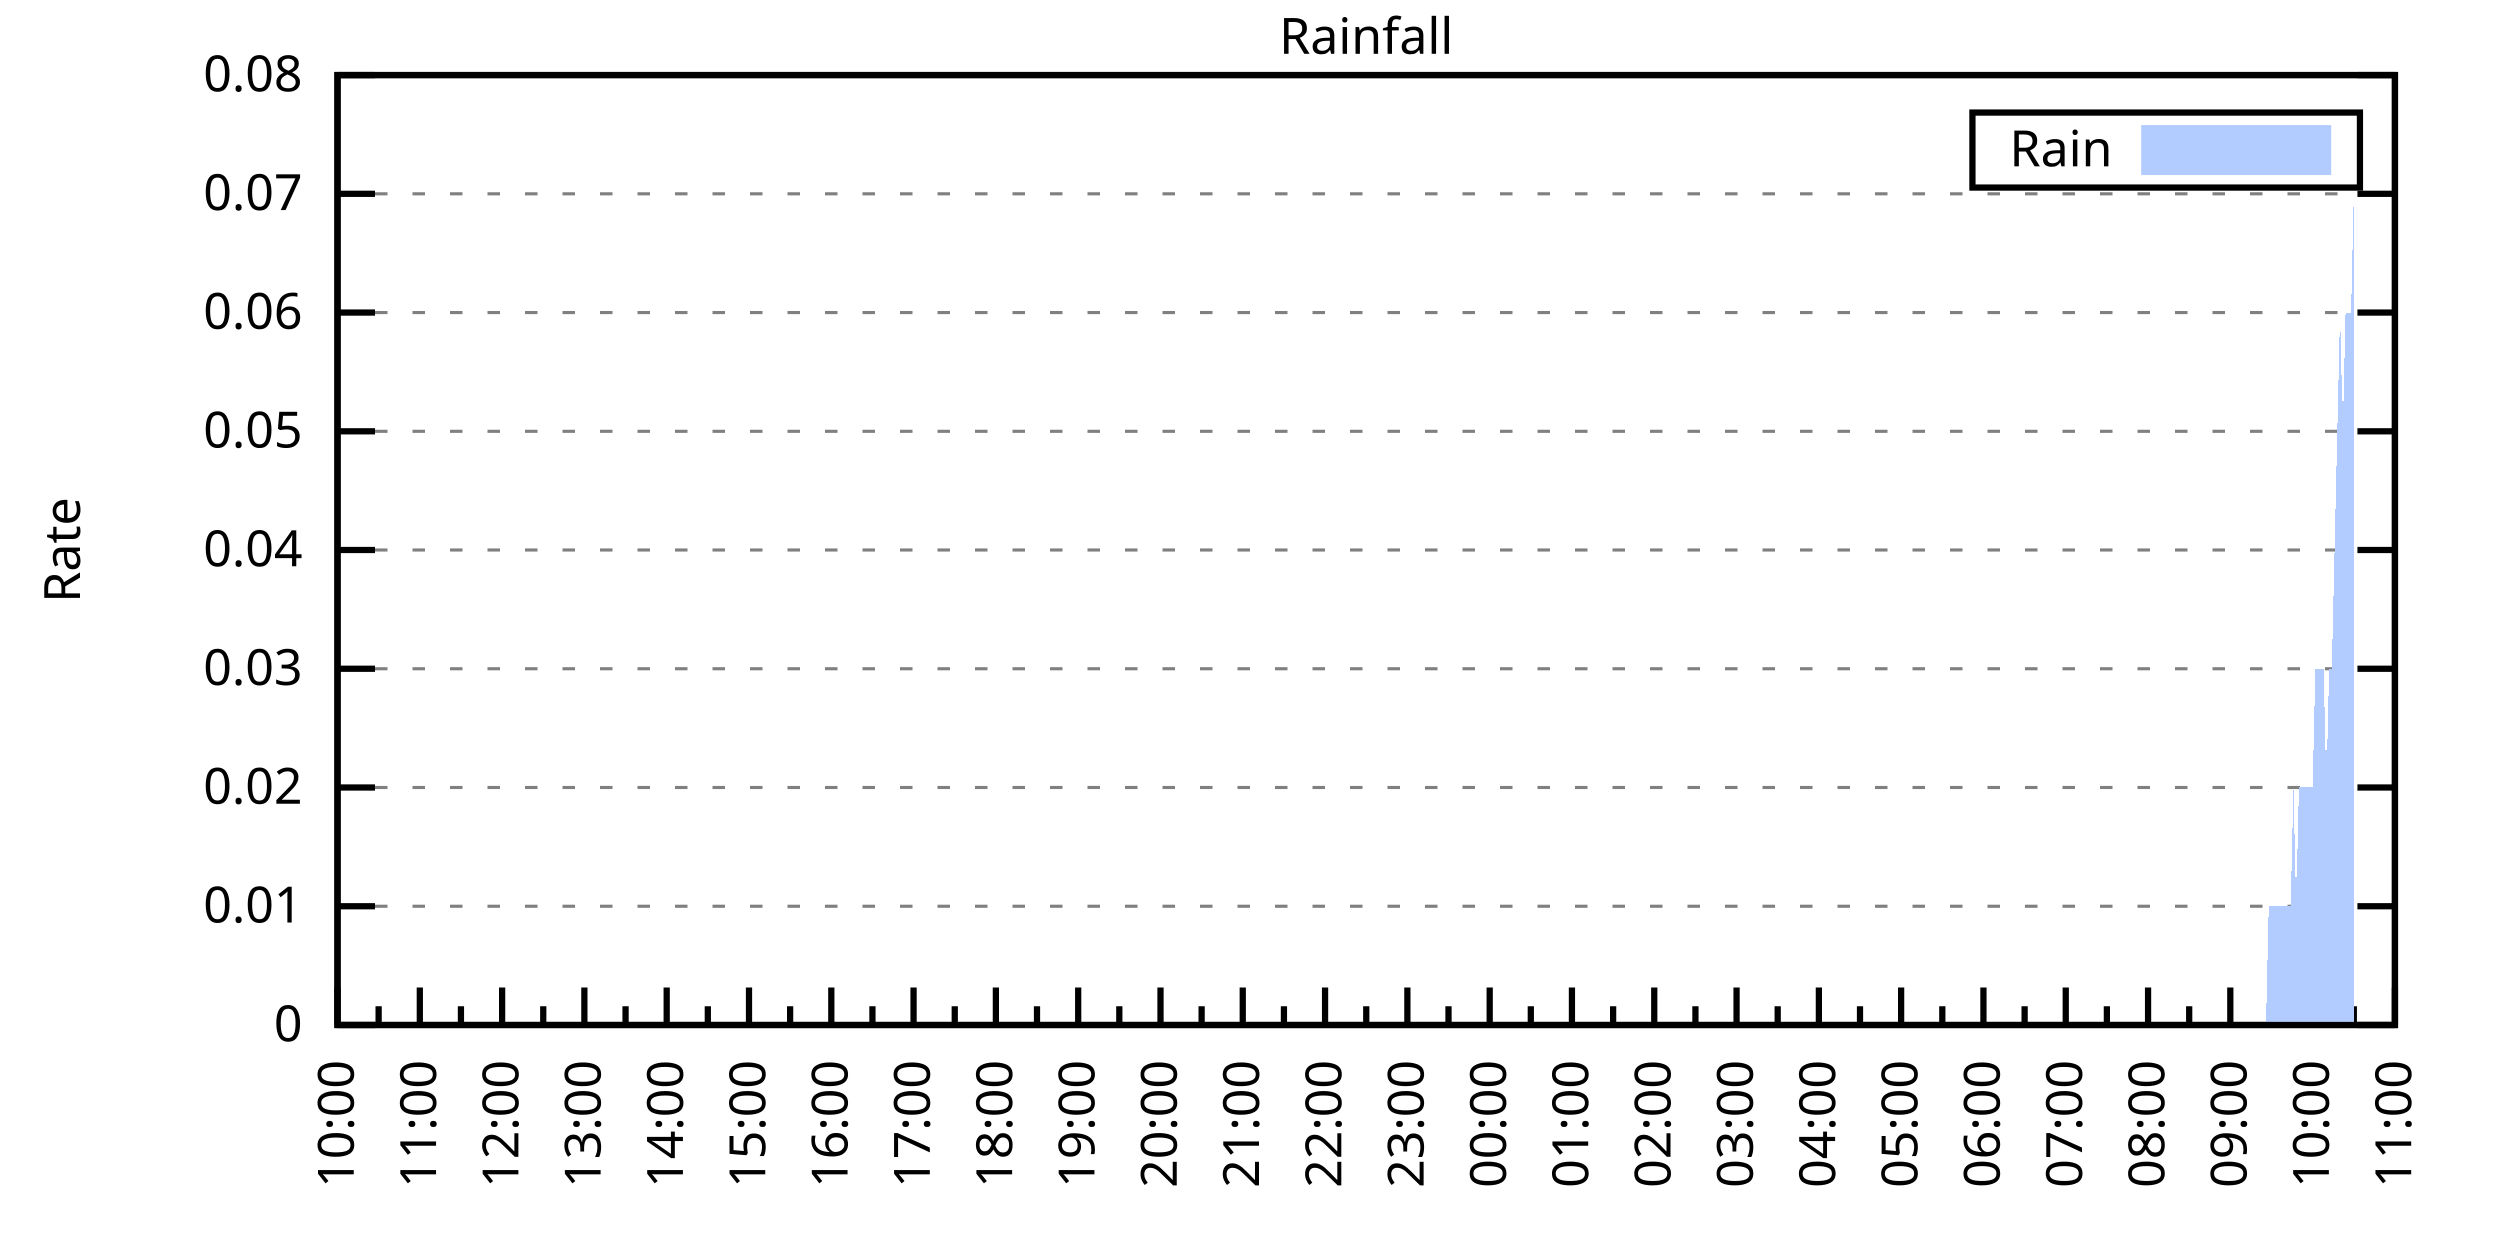
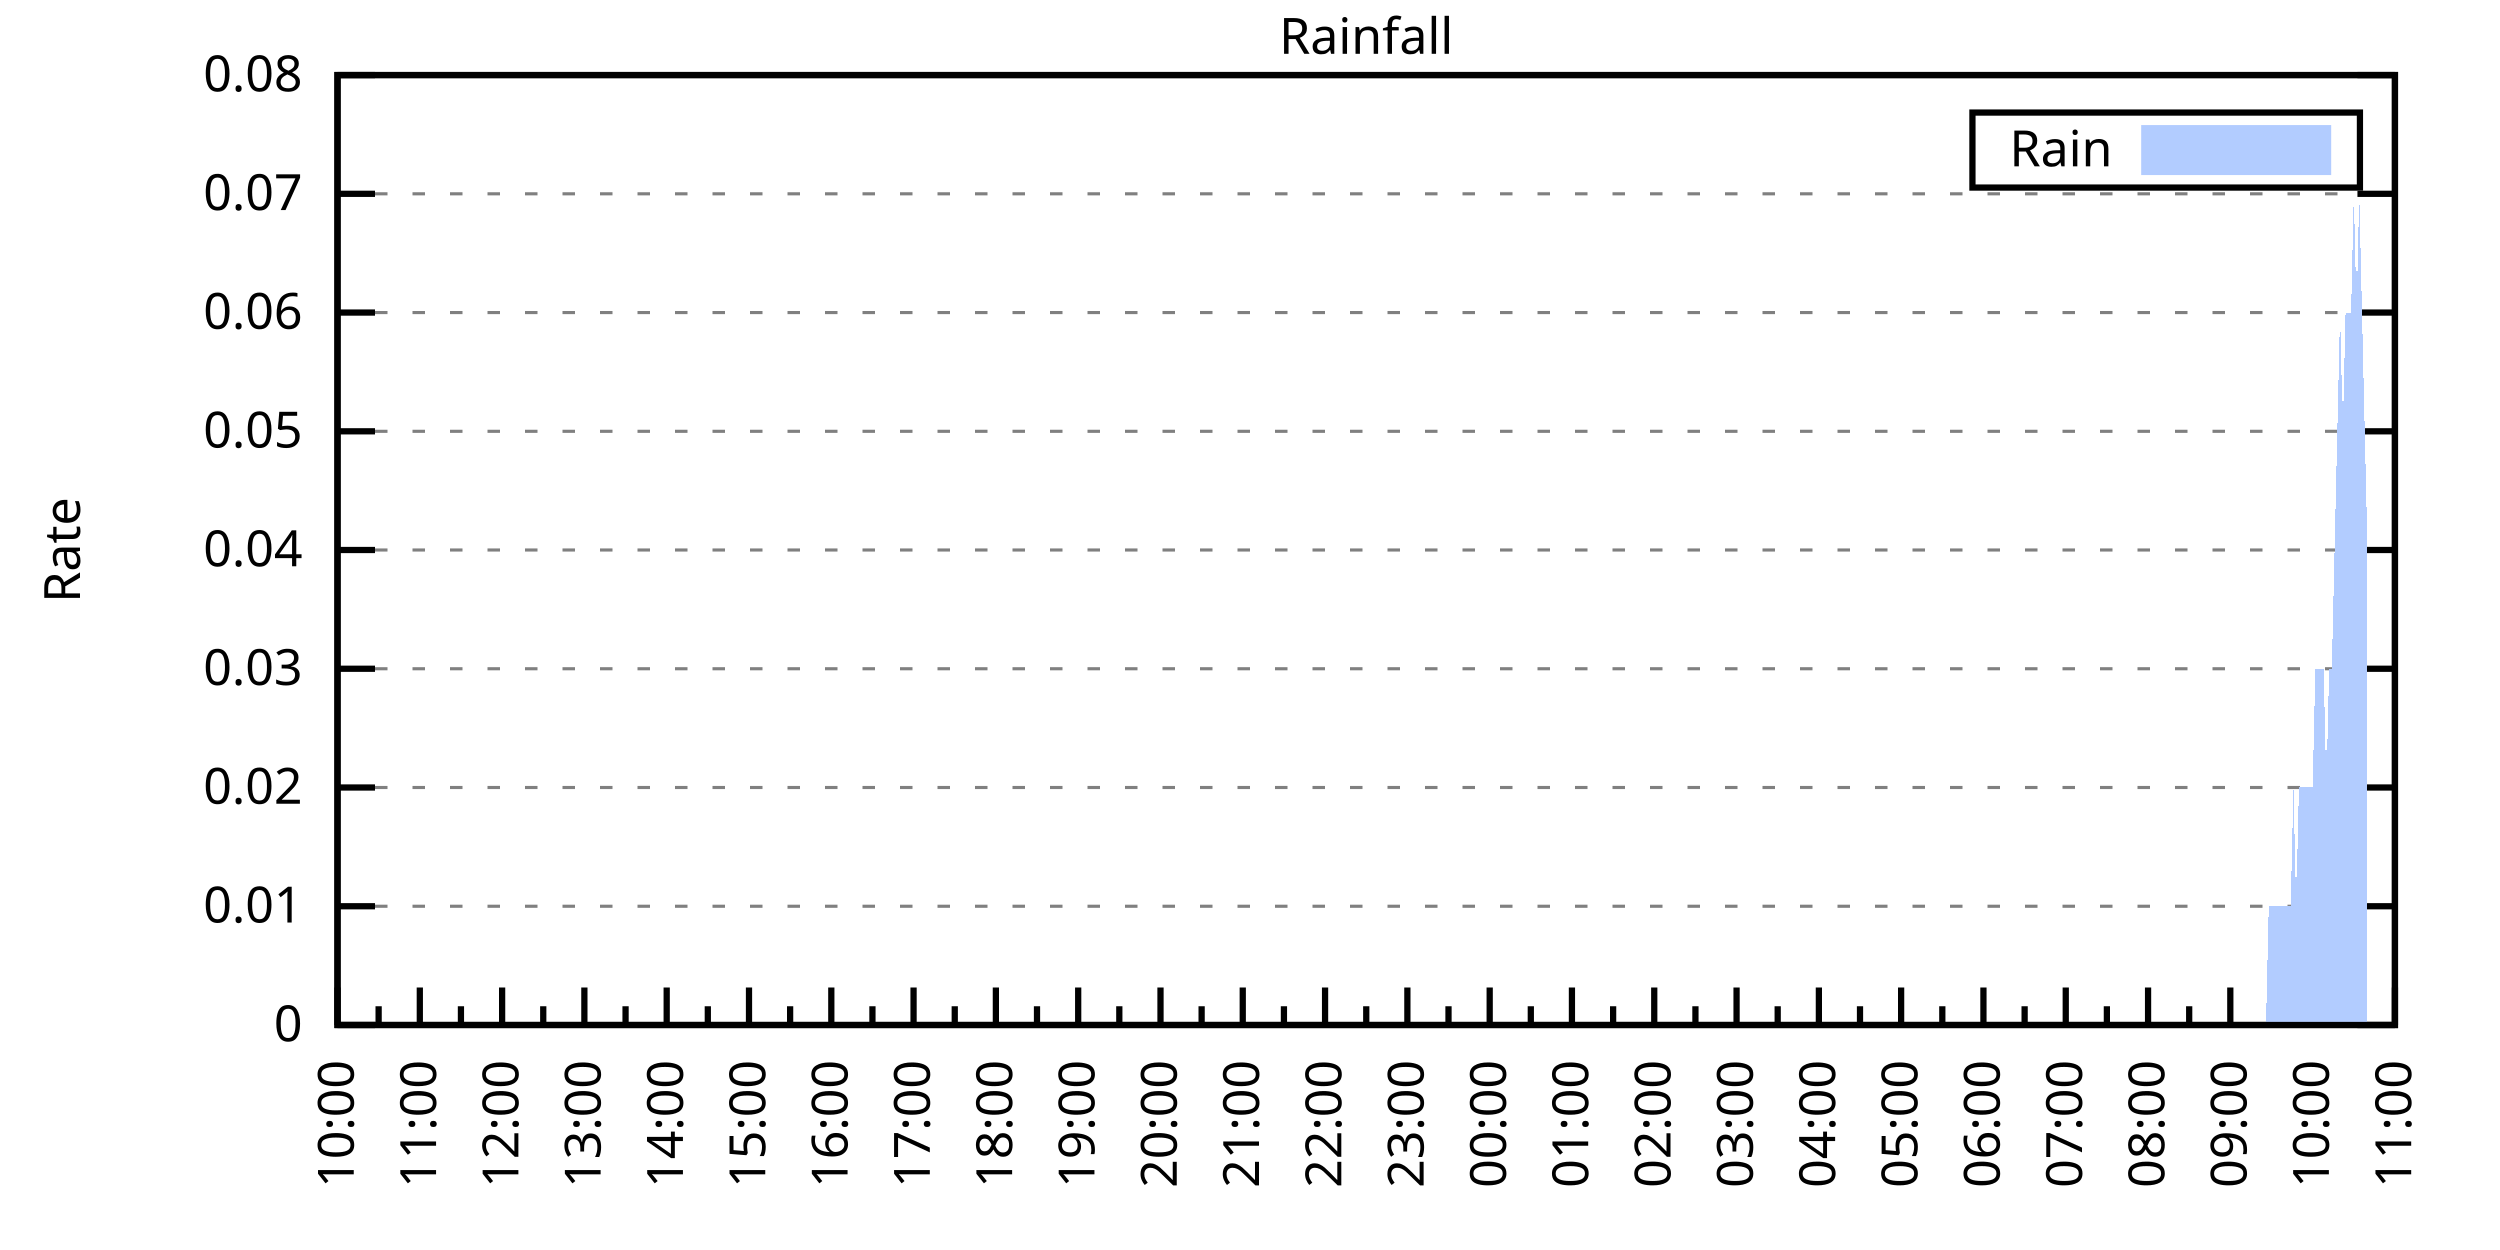
<svg xmlns="http://www.w3.org/2000/svg" xmlns:xlink="http://www.w3.org/1999/xlink" width="400" height="200" viewBox="0 0 400 200">
  <g id="gnuplot_canvas">
    <rect x="0" y="0" width="400" height="200" fill="none" />
    <defs>
      <circle id="gpDot" r="0.5" stroke-width="0.5" stroke="currentColor" />
      <path id="gpPt0" stroke-width="0.333" stroke="currentColor" d="M-1,0 h2 M0,-1 v2" />
      <path id="gpPt1" stroke-width="0.333" stroke="currentColor" d="M-1,-1 L1,1 M1,-1 L-1,1" />
      <path id="gpPt2" stroke-width="0.333" stroke="currentColor" d="M-1,0 L1,0 M0,-1 L0,1 M-1,-1 L1,1 M-1,1 L1,-1" />
      <rect id="gpPt3" stroke-width="0.333" stroke="currentColor" x="-1" y="-1" width="2" height="2" />
      <rect id="gpPt4" stroke-width="0.333" stroke="currentColor" fill="currentColor" x="-1" y="-1" width="2" height="2" />
      <circle id="gpPt5" stroke-width="0.333" stroke="currentColor" cx="0" cy="0" r="1" />
      <use xlink:href="#gpPt5" id="gpPt6" fill="currentColor" stroke="none" />
      <path id="gpPt7" stroke-width="0.333" stroke="currentColor" d="M0,-1.33 L-1.33,0.67 L1.33,0.67 z" />
      <use xlink:href="#gpPt7" id="gpPt8" fill="currentColor" stroke="none" />
      <use xlink:href="#gpPt7" id="gpPt9" stroke="currentColor" transform="rotate(180)" />
      <use xlink:href="#gpPt9" id="gpPt10" fill="currentColor" stroke="none" />
      <use xlink:href="#gpPt3" id="gpPt11" stroke="currentColor" transform="rotate(45)" />
      <use xlink:href="#gpPt11" id="gpPt12" fill="currentColor" stroke="none" />
      <path id="gpPt13" stroke-width="0.333" stroke="currentColor" d="M0,1.330 L1.265,0.411 L0.782,-1.067 L-0.782,-1.076 L-1.265,0.411 z" />
      <use xlink:href="#gpPt13" id="gpPt14" fill="currentColor" stroke="none" />
      <filter id="textbox" filterUnits="objectBoundingBox" x="0" y="0" height="1" width="1">
        <feFlood flood-color="white" flood-opacity="1" result="bgnd" />
        <feComposite in="SourceGraphic" in2="bgnd" operator="atop" />
      </filter>
      <filter id="greybox" filterUnits="objectBoundingBox" x="0" y="0" height="1" width="1">
        <feFlood flood-color="lightgrey" flood-opacity="1" result="grey" />
        <feComposite in="SourceGraphic" in2="grey" operator="atop" />
      </filter>
    </defs>
    <g fill="none" color="white" stroke="currentColor" stroke-width="1.00" stroke-linecap="butt" stroke-linejoin="miter">
</g>
    <g fill="none" color="black" stroke="currentColor" stroke-width="1.00" stroke-linecap="butt" stroke-linejoin="miter">
      <g stroke="none" shape-rendering="crispEdges">
        <polygon fill="rgb(255, 255, 255)" points="54.00,164.00 383.18,164.00 383.18,12.02 54.00,12.02 " />
      </g>
    </g>
    <g fill="none" color="black" stroke="currentColor" stroke-width="1.00" stroke-linecap="butt" stroke-linejoin="miter">
</g>
    <g fill="none" color="black" stroke="black" stroke-width="0.50" stroke-linecap="butt" stroke-linejoin="miter">
</g>
    <g fill="none" color="gray" stroke="currentColor" stroke-width="0.50" stroke-linecap="butt" stroke-linejoin="miter">
      <path stroke="gray" stroke-dasharray="2,4" class="gridline" d="M54.00,164.00 L383.19,164.00  " />
    </g>
    <g fill="none" color="gray" stroke="gray" stroke-width="1.00" stroke-linecap="butt" stroke-linejoin="miter">
</g>
    <g fill="none" color="black" stroke="currentColor" stroke-width="1.00" stroke-linecap="butt" stroke-linejoin="miter">
      <path stroke="black" d="M54.00,164.00 L60.00,164.00 M383.19,164.00 L377.19,164.00  " />
      <g transform="translate(48.40,166.60)" stroke="none" fill="black" font-family="Sans" font-size="8.00" text-anchor="end">
        <text>
          <tspan font-family="Sans"> 0</tspan>
        </text>
      </g>
    </g>
    <g fill="none" color="black" stroke="currentColor" stroke-width="1.00" stroke-linecap="butt" stroke-linejoin="miter">
</g>
    <g fill="none" color="black" stroke="black" stroke-width="0.50" stroke-linecap="butt" stroke-linejoin="miter">
</g>
    <g fill="none" color="gray" stroke="currentColor" stroke-width="0.50" stroke-linecap="butt" stroke-linejoin="miter">
      <path stroke="gray" stroke-dasharray="2,4" class="gridline" d="M54.00,145.00 L383.19,145.00  " />
    </g>
    <g fill="none" color="gray" stroke="gray" stroke-width="1.00" stroke-linecap="butt" stroke-linejoin="miter">
</g>
    <g fill="none" color="black" stroke="currentColor" stroke-width="1.00" stroke-linecap="butt" stroke-linejoin="miter">
      <path stroke="black" d="M54.00,145.00 L60.00,145.00 M383.19,145.00 L377.19,145.00  " />
      <g transform="translate(48.40,147.60)" stroke="none" fill="black" font-family="Sans" font-size="8.00" text-anchor="end">
        <text>
          <tspan font-family="Sans"> 0.01</tspan>
        </text>
      </g>
    </g>
    <g fill="none" color="black" stroke="currentColor" stroke-width="1.00" stroke-linecap="butt" stroke-linejoin="miter">
</g>
    <g fill="none" color="black" stroke="black" stroke-width="0.50" stroke-linecap="butt" stroke-linejoin="miter">
</g>
    <g fill="none" color="gray" stroke="currentColor" stroke-width="0.50" stroke-linecap="butt" stroke-linejoin="miter">
      <path stroke="gray" stroke-dasharray="2,4" class="gridline" d="M54.00,126.00 L383.19,126.00  " />
    </g>
    <g fill="none" color="gray" stroke="gray" stroke-width="1.00" stroke-linecap="butt" stroke-linejoin="miter">
</g>
    <g fill="none" color="black" stroke="currentColor" stroke-width="1.00" stroke-linecap="butt" stroke-linejoin="miter">
      <path stroke="black" d="M54.00,126.00 L60.00,126.00 M383.19,126.00 L377.19,126.00  " />
      <g transform="translate(48.40,128.60)" stroke="none" fill="black" font-family="Sans" font-size="8.00" text-anchor="end">
        <text>
          <tspan font-family="Sans"> 0.02</tspan>
        </text>
      </g>
    </g>
    <g fill="none" color="black" stroke="currentColor" stroke-width="1.00" stroke-linecap="butt" stroke-linejoin="miter">
</g>
    <g fill="none" color="black" stroke="black" stroke-width="0.50" stroke-linecap="butt" stroke-linejoin="miter">
</g>
    <g fill="none" color="gray" stroke="currentColor" stroke-width="0.50" stroke-linecap="butt" stroke-linejoin="miter">
      <path stroke="gray" stroke-dasharray="2,4" class="gridline" d="M54.00,107.00 L383.19,107.00  " />
    </g>
    <g fill="none" color="gray" stroke="gray" stroke-width="1.00" stroke-linecap="butt" stroke-linejoin="miter">
</g>
    <g fill="none" color="black" stroke="currentColor" stroke-width="1.00" stroke-linecap="butt" stroke-linejoin="miter">
      <path stroke="black" d="M54.00,107.00 L60.00,107.00 M383.19,107.00 L377.19,107.00  " />
      <g transform="translate(48.40,109.60)" stroke="none" fill="black" font-family="Sans" font-size="8.00" text-anchor="end">
        <text>
          <tspan font-family="Sans"> 0.03</tspan>
        </text>
      </g>
    </g>
    <g fill="none" color="black" stroke="currentColor" stroke-width="1.00" stroke-linecap="butt" stroke-linejoin="miter">
</g>
    <g fill="none" color="black" stroke="black" stroke-width="0.50" stroke-linecap="butt" stroke-linejoin="miter">
</g>
    <g fill="none" color="gray" stroke="currentColor" stroke-width="0.50" stroke-linecap="butt" stroke-linejoin="miter">
      <path stroke="gray" stroke-dasharray="2,4" class="gridline" d="M54.00,88.00 L383.19,88.00  " />
    </g>
    <g fill="none" color="gray" stroke="gray" stroke-width="1.00" stroke-linecap="butt" stroke-linejoin="miter">
</g>
    <g fill="none" color="black" stroke="currentColor" stroke-width="1.00" stroke-linecap="butt" stroke-linejoin="miter">
      <path stroke="black" d="M54.00,88.00 L60.00,88.00 M383.19,88.00 L377.19,88.00  " />
      <g transform="translate(48.40,90.60)" stroke="none" fill="black" font-family="Sans" font-size="8.00" text-anchor="end">
        <text>
          <tspan font-family="Sans"> 0.04</tspan>
        </text>
      </g>
    </g>
    <g fill="none" color="black" stroke="currentColor" stroke-width="1.00" stroke-linecap="butt" stroke-linejoin="miter">
</g>
    <g fill="none" color="black" stroke="black" stroke-width="0.50" stroke-linecap="butt" stroke-linejoin="miter">
</g>
    <g fill="none" color="gray" stroke="currentColor" stroke-width="0.50" stroke-linecap="butt" stroke-linejoin="miter">
      <path stroke="gray" stroke-dasharray="2,4" class="gridline" d="M54.00,69.01 L383.19,69.01  " />
    </g>
    <g fill="none" color="gray" stroke="gray" stroke-width="1.00" stroke-linecap="butt" stroke-linejoin="miter">
</g>
    <g fill="none" color="black" stroke="currentColor" stroke-width="1.00" stroke-linecap="butt" stroke-linejoin="miter">
      <path stroke="black" d="M54.00,69.01 L60.00,69.01 M383.19,69.01 L377.19,69.01  " />
      <g transform="translate(48.40,71.61)" stroke="none" fill="black" font-family="Sans" font-size="8.00" text-anchor="end">
        <text>
          <tspan font-family="Sans"> 0.05</tspan>
        </text>
      </g>
    </g>
    <g fill="none" color="black" stroke="currentColor" stroke-width="1.00" stroke-linecap="butt" stroke-linejoin="miter">
</g>
    <g fill="none" color="black" stroke="black" stroke-width="0.50" stroke-linecap="butt" stroke-linejoin="miter">
</g>
    <g fill="none" color="gray" stroke="currentColor" stroke-width="0.50" stroke-linecap="butt" stroke-linejoin="miter">
      <path stroke="gray" stroke-dasharray="2,4" class="gridline" d="M54.00,50.01 L383.19,50.01  " />
    </g>
    <g fill="none" color="gray" stroke="gray" stroke-width="1.00" stroke-linecap="butt" stroke-linejoin="miter">
</g>
    <g fill="none" color="black" stroke="currentColor" stroke-width="1.00" stroke-linecap="butt" stroke-linejoin="miter">
      <path stroke="black" d="M54.00,50.01 L60.00,50.01 M383.19,50.01 L377.19,50.01  " />
      <g transform="translate(48.40,52.61)" stroke="none" fill="black" font-family="Sans" font-size="8.00" text-anchor="end">
        <text>
          <tspan font-family="Sans"> 0.06</tspan>
        </text>
      </g>
    </g>
    <g fill="none" color="black" stroke="currentColor" stroke-width="1.00" stroke-linecap="butt" stroke-linejoin="miter">
</g>
    <g fill="none" color="black" stroke="black" stroke-width="0.50" stroke-linecap="butt" stroke-linejoin="miter">
</g>
    <g fill="none" color="gray" stroke="currentColor" stroke-width="0.50" stroke-linecap="butt" stroke-linejoin="miter">
      <path stroke="gray" stroke-dasharray="2,4" class="gridline" d="M54.00,31.01 L383.19,31.01  " />
    </g>
    <g fill="none" color="gray" stroke="gray" stroke-width="1.00" stroke-linecap="butt" stroke-linejoin="miter">
</g>
    <g fill="none" color="black" stroke="currentColor" stroke-width="1.00" stroke-linecap="butt" stroke-linejoin="miter">
      <path stroke="black" d="M54.00,31.01 L60.00,31.01 M383.19,31.01 L377.19,31.01  " />
      <g transform="translate(48.40,33.61)" stroke="none" fill="black" font-family="Sans" font-size="8.00" text-anchor="end">
        <text>
          <tspan font-family="Sans"> 0.07</tspan>
        </text>
      </g>
    </g>
    <g fill="none" color="black" stroke="currentColor" stroke-width="1.00" stroke-linecap="butt" stroke-linejoin="miter">
</g>
    <g fill="none" color="black" stroke="black" stroke-width="0.50" stroke-linecap="butt" stroke-linejoin="miter">
</g>
    <g fill="none" color="gray" stroke="currentColor" stroke-width="0.50" stroke-linecap="butt" stroke-linejoin="miter">
      <path stroke="gray" stroke-dasharray="2,4" class="gridline" d="M54.00,12.01 L383.19,12.01  " />
    </g>
    <g fill="none" color="gray" stroke="gray" stroke-width="1.00" stroke-linecap="butt" stroke-linejoin="miter">
</g>
    <g fill="none" color="black" stroke="currentColor" stroke-width="1.00" stroke-linecap="butt" stroke-linejoin="miter">
      <path stroke="black" d="M54.00,12.01 L60.00,12.01 M383.19,12.01 L377.19,12.01  " />
      <g transform="translate(48.40,14.61)" stroke="none" fill="black" font-family="Sans" font-size="8.00" text-anchor="end">
        <text>
          <tspan font-family="Sans"> 0.08</tspan>
        </text>
      </g>
    </g>
    <g fill="none" color="black" stroke="currentColor" stroke-width="1.00" stroke-linecap="butt" stroke-linejoin="miter">
      <path stroke="black" d="M54.00,164.00 L54.00,158.00  " />
      <g transform="translate(56.60,169.60) rotate(270)" stroke="none" fill="black" font-family="Sans" font-size="8.00" text-anchor="end">
        <text>
          <tspan font-family="Sans">10:00</tspan>
        </text>
      </g>
    </g>
    <g fill="none" color="black" stroke="currentColor" stroke-width="1.00" stroke-linecap="butt" stroke-linejoin="miter">
      <path stroke="black" d="M60.58,164.00 L60.58,161.00 M67.17,164.00 L67.17,158.00  " />
      <g transform="translate(69.77,169.60) rotate(270)" stroke="none" fill="black" font-family="Sans" font-size="8.00" text-anchor="end">
        <text>
          <tspan font-family="Sans">11:00</tspan>
        </text>
      </g>
    </g>
    <g fill="none" color="black" stroke="currentColor" stroke-width="1.00" stroke-linecap="butt" stroke-linejoin="miter">
      <path stroke="black" d="M73.75,164.00 L73.75,161.00 M80.34,164.00 L80.34,158.00  " />
      <g transform="translate(82.94,169.60) rotate(270)" stroke="none" fill="black" font-family="Sans" font-size="8.00" text-anchor="end">
        <text>
          <tspan font-family="Sans">12:00</tspan>
        </text>
      </g>
    </g>
    <g fill="none" color="black" stroke="currentColor" stroke-width="1.00" stroke-linecap="butt" stroke-linejoin="miter">
      <path stroke="black" d="M86.92,164.00 L86.92,161.00 M93.50,164.00 L93.50,158.00  " />
      <g transform="translate(96.10,169.60) rotate(270)" stroke="none" fill="black" font-family="Sans" font-size="8.00" text-anchor="end">
        <text>
          <tspan font-family="Sans">13:00</tspan>
        </text>
      </g>
    </g>
    <g fill="none" color="black" stroke="currentColor" stroke-width="1.00" stroke-linecap="butt" stroke-linejoin="miter">
      <path stroke="black" d="M100.09,164.00 L100.09,161.00 M106.67,164.00 L106.67,158.00  " />
      <g transform="translate(109.27,169.60) rotate(270)" stroke="none" fill="black" font-family="Sans" font-size="8.00" text-anchor="end">
        <text>
          <tspan font-family="Sans">14:00</tspan>
        </text>
      </g>
    </g>
    <g fill="none" color="black" stroke="currentColor" stroke-width="1.00" stroke-linecap="butt" stroke-linejoin="miter">
      <path stroke="black" d="M113.25,164.00 L113.25,161.00 M119.84,164.00 L119.84,158.00  " />
      <g transform="translate(122.44,169.60) rotate(270)" stroke="none" fill="black" font-family="Sans" font-size="8.00" text-anchor="end">
        <text>
          <tspan font-family="Sans">15:00</tspan>
        </text>
      </g>
    </g>
    <g fill="none" color="black" stroke="currentColor" stroke-width="1.00" stroke-linecap="butt" stroke-linejoin="miter">
      <path stroke="black" d="M126.42,164.00 L126.42,161.00 M133.01,164.00 L133.01,158.00  " />
      <g transform="translate(135.61,169.60) rotate(270)" stroke="none" fill="black" font-family="Sans" font-size="8.00" text-anchor="end">
        <text>
          <tspan font-family="Sans">16:00</tspan>
        </text>
      </g>
    </g>
    <g fill="none" color="black" stroke="currentColor" stroke-width="1.00" stroke-linecap="butt" stroke-linejoin="miter">
      <path stroke="black" d="M139.59,164.00 L139.59,161.00 M146.17,164.00 L146.17,158.00  " />
      <g transform="translate(148.77,169.60) rotate(270)" stroke="none" fill="black" font-family="Sans" font-size="8.00" text-anchor="end">
        <text>
          <tspan font-family="Sans">17:00</tspan>
        </text>
      </g>
    </g>
    <g fill="none" color="black" stroke="currentColor" stroke-width="1.00" stroke-linecap="butt" stroke-linejoin="miter">
      <path stroke="black" d="M152.76,164.00 L152.76,161.00 M159.34,164.00 L159.34,158.00  " />
      <g transform="translate(161.94,169.60) rotate(270)" stroke="none" fill="black" font-family="Sans" font-size="8.00" text-anchor="end">
        <text>
          <tspan font-family="Sans">18:00</tspan>
        </text>
      </g>
    </g>
    <g fill="none" color="black" stroke="currentColor" stroke-width="1.00" stroke-linecap="butt" stroke-linejoin="miter">
      <path stroke="black" d="M165.92,164.00 L165.92,161.00 M172.51,164.00 L172.51,158.00  " />
      <g transform="translate(175.11,169.60) rotate(270)" stroke="none" fill="black" font-family="Sans" font-size="8.00" text-anchor="end">
        <text>
          <tspan font-family="Sans">19:00</tspan>
        </text>
      </g>
    </g>
    <g fill="none" color="black" stroke="currentColor" stroke-width="1.00" stroke-linecap="butt" stroke-linejoin="miter">
      <path stroke="black" d="M179.09,164.00 L179.09,161.00 M185.68,164.00 L185.68,158.00  " />
      <g transform="translate(188.28,169.60) rotate(270)" stroke="none" fill="black" font-family="Sans" font-size="8.00" text-anchor="end">
        <text>
          <tspan font-family="Sans">20:00</tspan>
        </text>
      </g>
    </g>
    <g fill="none" color="black" stroke="currentColor" stroke-width="1.00" stroke-linecap="butt" stroke-linejoin="miter">
      <path stroke="black" d="M192.26,164.00 L192.26,161.00 M198.84,164.00 L198.84,158.00  " />
      <g transform="translate(201.44,169.60) rotate(270)" stroke="none" fill="black" font-family="Sans" font-size="8.00" text-anchor="end">
        <text>
          <tspan font-family="Sans">21:00</tspan>
        </text>
      </g>
    </g>
    <g fill="none" color="black" stroke="currentColor" stroke-width="1.00" stroke-linecap="butt" stroke-linejoin="miter">
      <path stroke="black" d="M205.43,164.00 L205.43,161.00 M212.01,164.00 L212.01,158.00  " />
      <g transform="translate(214.61,169.60) rotate(270)" stroke="none" fill="black" font-family="Sans" font-size="8.00" text-anchor="end">
        <text>
          <tspan font-family="Sans">22:00</tspan>
        </text>
      </g>
    </g>
    <g fill="none" color="black" stroke="currentColor" stroke-width="1.00" stroke-linecap="butt" stroke-linejoin="miter">
      <path stroke="black" d="M218.60,164.00 L218.60,161.00 M225.18,164.00 L225.18,158.00  " />
      <g transform="translate(227.78,169.60) rotate(270)" stroke="none" fill="black" font-family="Sans" font-size="8.00" text-anchor="end">
        <text>
          <tspan font-family="Sans">23:00</tspan>
        </text>
      </g>
    </g>
    <g fill="none" color="black" stroke="currentColor" stroke-width="1.00" stroke-linecap="butt" stroke-linejoin="miter">
      <path stroke="black" d="M231.76,164.00 L231.76,161.00 M238.35,164.00 L238.35,158.00  " />
      <g transform="translate(240.95,169.60) rotate(270)" stroke="none" fill="black" font-family="Sans" font-size="8.00" text-anchor="end">
        <text>
          <tspan font-family="Sans">00:00</tspan>
        </text>
      </g>
    </g>
    <g fill="none" color="black" stroke="currentColor" stroke-width="1.00" stroke-linecap="butt" stroke-linejoin="miter">
      <path stroke="black" d="M244.93,164.00 L244.93,161.00 M251.51,164.00 L251.51,158.00  " />
      <g transform="translate(254.11,169.60) rotate(270)" stroke="none" fill="black" font-family="Sans" font-size="8.00" text-anchor="end">
        <text>
          <tspan font-family="Sans">01:00</tspan>
        </text>
      </g>
    </g>
    <g fill="none" color="black" stroke="currentColor" stroke-width="1.00" stroke-linecap="butt" stroke-linejoin="miter">
      <path stroke="black" d="M258.10,164.00 L258.10,161.00 M264.68,164.00 L264.68,158.00  " />
      <g transform="translate(267.28,169.60) rotate(270)" stroke="none" fill="black" font-family="Sans" font-size="8.00" text-anchor="end">
        <text>
          <tspan font-family="Sans">02:00</tspan>
        </text>
      </g>
    </g>
    <g fill="none" color="black" stroke="currentColor" stroke-width="1.00" stroke-linecap="butt" stroke-linejoin="miter">
      <path stroke="black" d="M271.27,164.00 L271.27,161.00 M277.85,164.00 L277.85,158.00  " />
      <g transform="translate(280.45,169.60) rotate(270)" stroke="none" fill="black" font-family="Sans" font-size="8.00" text-anchor="end">
        <text>
          <tspan font-family="Sans">03:00</tspan>
        </text>
      </g>
    </g>
    <g fill="none" color="black" stroke="currentColor" stroke-width="1.00" stroke-linecap="butt" stroke-linejoin="miter">
      <path stroke="black" d="M284.43,164.00 L284.43,161.00 M291.02,164.00 L291.02,158.00  " />
      <g transform="translate(293.62,169.60) rotate(270)" stroke="none" fill="black" font-family="Sans" font-size="8.00" text-anchor="end">
        <text>
          <tspan font-family="Sans">04:00</tspan>
        </text>
      </g>
    </g>
    <g fill="none" color="black" stroke="currentColor" stroke-width="1.00" stroke-linecap="butt" stroke-linejoin="miter">
      <path stroke="black" d="M297.60,164.00 L297.60,161.00 M304.18,164.00 L304.18,158.00  " />
      <g transform="translate(306.78,169.60) rotate(270)" stroke="none" fill="black" font-family="Sans" font-size="8.00" text-anchor="end">
        <text>
          <tspan font-family="Sans">05:00</tspan>
        </text>
      </g>
    </g>
    <g fill="none" color="black" stroke="currentColor" stroke-width="1.00" stroke-linecap="butt" stroke-linejoin="miter">
      <path stroke="black" d="M310.77,164.00 L310.77,161.00 M317.35,164.00 L317.35,158.00  " />
      <g transform="translate(319.95,169.60) rotate(270)" stroke="none" fill="black" font-family="Sans" font-size="8.00" text-anchor="end">
        <text>
          <tspan font-family="Sans">06:00</tspan>
        </text>
      </g>
    </g>
    <g fill="none" color="black" stroke="currentColor" stroke-width="1.00" stroke-linecap="butt" stroke-linejoin="miter">
      <path stroke="black" d="M323.94,164.00 L323.94,161.00 M330.52,164.00 L330.52,158.00  " />
      <g transform="translate(333.12,169.60) rotate(270)" stroke="none" fill="black" font-family="Sans" font-size="8.00" text-anchor="end">
        <text>
          <tspan font-family="Sans">07:00</tspan>
        </text>
      </g>
    </g>
    <g fill="none" color="black" stroke="currentColor" stroke-width="1.00" stroke-linecap="butt" stroke-linejoin="miter">
      <path stroke="black" d="M337.10,164.00 L337.10,161.00 M343.69,164.00 L343.69,158.00  " />
      <g transform="translate(346.29,169.60) rotate(270)" stroke="none" fill="black" font-family="Sans" font-size="8.00" text-anchor="end">
        <text>
          <tspan font-family="Sans">08:00</tspan>
        </text>
      </g>
    </g>
    <g fill="none" color="black" stroke="currentColor" stroke-width="1.00" stroke-linecap="butt" stroke-linejoin="miter">
      <path stroke="black" d="M350.27,164.00 L350.27,161.00 M356.85,164.00 L356.85,158.00  " />
      <g transform="translate(359.45,169.60) rotate(270)" stroke="none" fill="black" font-family="Sans" font-size="8.00" text-anchor="end">
        <text>
          <tspan font-family="Sans">09:00</tspan>
        </text>
      </g>
    </g>
    <g fill="none" color="black" stroke="currentColor" stroke-width="1.00" stroke-linecap="butt" stroke-linejoin="miter">
      <path stroke="black" d="M363.44,164.00 L363.44,161.00 M370.02,164.00 L370.02,158.00  " />
      <g transform="translate(372.62,169.60) rotate(270)" stroke="none" fill="black" font-family="Sans" font-size="8.00" text-anchor="end">
        <text>
          <tspan font-family="Sans">10:00</tspan>
        </text>
      </g>
    </g>
    <g fill="none" color="black" stroke="currentColor" stroke-width="1.00" stroke-linecap="butt" stroke-linejoin="miter">
      <path stroke="black" d="M376.61,164.00 L376.61,161.00 M383.19,164.00 L383.19,158.00  " />
      <g transform="translate(385.79,169.60) rotate(270)" stroke="none" fill="black" font-family="Sans" font-size="8.00" text-anchor="end">
        <text>
          <tspan font-family="Sans">11:00</tspan>
        </text>
      </g>
    </g>
    <g fill="none" color="black" stroke="currentColor" stroke-width="1.00" stroke-linecap="butt" stroke-linejoin="miter">
</g>
    <g fill="none" color="black" stroke="currentColor" stroke-width="1.00" stroke-linecap="butt" stroke-linejoin="miter">
      <path stroke="black" d="M54.00,12.01 L54.00,164.00 L383.19,164.00 L383.19,12.01 L54.00,12.01 Z  " />
    </g>
    <g fill="none" color="black" stroke="currentColor" stroke-width="1.00" stroke-linecap="butt" stroke-linejoin="miter">
      <g transform="translate(12.80,88.01) rotate(270)" stroke="none" fill="black" font-family="Sans" font-size="8.00" text-anchor="middle">
        <text>
          <tspan font-family="Sans">Rate</tspan>
        </text>
      </g>
    </g>
    <g fill="none" color="black" stroke="currentColor" stroke-width="1.00" stroke-linecap="butt" stroke-linejoin="miter">
</g>
    <g fill="none" color="black" stroke="currentColor" stroke-width="1.00" stroke-linecap="butt" stroke-linejoin="miter">
      <path stroke="black" d="M315.59,30.01 L315.59,18.01 L377.59,18.01 L377.59,30.01 L315.59,30.01 Z  " />
    </g>
    <g id="Rainfall_plot_1">
      <g fill="none" color="white" stroke="black" stroke-width="2.00" stroke-linecap="butt" stroke-linejoin="miter">
</g>
      <g fill="none" color="black" stroke="currentColor" stroke-width="2.00" stroke-linecap="butt" stroke-linejoin="miter">
        <g transform="translate(337.99,26.61)" stroke="none" fill="black" font-family="Sans" font-size="8.00" text-anchor="end">
          <text>
            <tspan font-family="Sans">Rain</tspan>
          </text>
        </g>
      </g>
      <g fill="none" color="black" stroke="currentColor" stroke-width="2.00" stroke-linecap="butt" stroke-linejoin="miter">
        <g stroke="none" shape-rendering="crispEdges">
          <polygon fill="rgb(178, 204, 255)" points="343.59,27.01 371.99,27.01 371.99,21.01 343.59,21.01 " />
        </g>
        <path stroke="rgb(178, 204, 255)" d="M343.59,27.01 L371.99,27.01 L371.99,21.01 L343.59,21.01 L343.59,27.01 Z  " />
      </g>
      <g fill="none" color="black" stroke="currentColor" stroke-width="2.00" stroke-linecap="butt" stroke-linejoin="miter">
        <g stroke="none" shape-rendering="crispEdges">
-           <polygon fill="rgb(178, 204, 255)" points="61.02,164.00 61.46,164.00 61.90,164.00 62.34,164.00 62.78,164.00 63.22,164.00 63.66,164.00 64.10,164.00 64.53,164.00 64.97,164.00 65.41,164.00 65.85,164.00 66.29,164.00 66.73,164.00 67.17,164.00 67.61,164.00 68.05,164.00 68.48,164.00 68.92,164.00 69.36,164.00 69.80,164.00 70.24,164.00 70.68,164.00 71.12,164.00 71.56,164.00 72.00,164.00 72.43,164.00 72.87,164.00 73.31,164.00 73.75,164.00 74.19,164.00 74.63,164.00 75.07,164.00 75.51,164.00 75.95,164.00 76.38,164.00 76.82,164.00 77.26,164.00 77.70,164.00 78.14,164.00 78.58,164.00 79.02,164.00 79.46,164.00 79.90,164.00 80.34,164.00 80.77,164.00 81.21,164.00 81.65,164.00 82.09,164.00 82.53,164.00 82.97,164.00 83.41,164.00 83.85,164.00 84.29,164.00 84.72,164.00 85.16,164.00 85.60,164.00 86.04,164.00 86.48,164.00 86.92,164.00 87.36,164.00 87.80,164.00 88.24,164.00 88.67,164.00 89.11,164.00 89.55,164.00 89.99,164.00 90.43,164.00 90.87,164.00 91.31,164.00 91.75,164.00 92.19,164.00 92.62,164.00 93.06,164.00 93.50,164.00 93.94,164.00 94.38,164.00 94.82,164.00 95.26,164.00 95.70,164.00 96.14,164.00 96.58,164.00 97.01,164.00 97.45,164.00 97.89,164.00 98.33,164.00 98.77,164.00 99.21,164.00 99.65,164.00 100.09,164.00 100.53,164.00 100.96,164.00 101.40,164.00 101.84,164.00 102.28,164.00 102.72,164.00 103.16,164.00 103.60,164.00 104.04,164.00 104.48,164.00 104.91,164.00 105.35,164.00 105.79,164.00 106.23,164.00 106.67,164.00 107.11,164.00 107.55,164.00 107.99,164.00 108.43,164.00 108.87,164.00 109.30,164.00 109.74,164.00 110.18,164.00 110.62,164.00 111.06,164.00 111.50,164.00 111.94,164.00 112.38,164.00 112.82,164.00 113.25,164.00 113.69,164.00 114.13,164.00 114.57,164.00 115.01,164.00 115.45,164.00 115.89,164.00 116.33,164.00 116.77,164.00 117.20,164.00 117.64,164.00 118.08,164.00 118.52,164.00 118.96,164.00 119.40,164.00 119.84,164.00 120.28,164.00 120.72,164.00 121.15,164.00 121.59,164.00 122.03,164.00 122.47,164.00 122.91,164.00 123.35,164.00 123.79,164.00 124.23,164.00 124.67,164.00 125.11,164.00 125.54,164.00 125.98,164.00 126.42,164.00 126.86,164.00 127.30,164.00 127.74,164.00 128.18,164.00 128.62,164.00 129.06,164.00 129.49,164.00 129.93,164.00 130.37,164.00 130.81,164.00 131.25,164.00 131.69,164.00 132.13,164.00 132.57,164.00 133.01,164.00 133.44,164.00 133.88,164.00 134.32,164.00 134.76,164.00 135.20,164.00 135.64,164.00 136.08,164.00 136.52,164.00 136.96,164.00 137.39,164.00 137.83,164.00 138.27,164.00 138.71,164.00 139.15,164.00 139.59,164.00 140.03,164.00 140.47,164.00 140.91,164.00 141.35,164.00 141.78,164.00 142.22,164.00 142.66,164.00 143.10,164.00 143.54,164.00 143.98,164.00 144.42,164.00 144.86,164.00 145.30,164.00 145.73,164.00 146.17,164.00 146.61,164.00 147.05,164.00 147.49,164.00 147.93,164.00 148.37,164.00 148.81,164.00 149.25,164.00 149.68,164.00 150.12,164.00 150.56,164.00 151.00,164.00 151.44,164.00 151.88,164.00 152.32,164.00 152.76,164.00 153.20,164.00 153.63,164.00 154.07,164.00 154.51,164.00 154.95,164.00 155.39,164.00 155.83,164.00 156.27,164.00 156.71,164.00 157.15,164.00 157.59,164.00 158.02,164.00 158.46,164.00 158.90,164.00 159.34,164.00 159.78,164.00 160.22,164.00 160.66,164.00 161.10,164.00 161.54,164.00 161.97,164.00 162.41,164.00 162.85,164.00 163.29,164.00 163.73,164.00 164.17,164.00 164.61,164.00 165.05,164.00 165.49,164.00 165.92,164.00 166.36,164.00 166.80,164.00 167.24,164.00 167.68,164.00 168.12,164.00 168.56,164.00 169.00,164.00 169.44,164.00 169.87,164.00 170.31,164.00 170.75,164.00 171.19,164.00 171.63,164.00 172.07,164.00 172.51,164.00 172.95,164.00 173.39,164.00 173.83,164.00 174.26,164.00 174.70,164.00 175.14,164.00 175.58,164.00 176.02,164.00 176.46,164.00 176.90,164.00 177.34,164.00 177.78,164.00 178.21,164.00 178.65,164.00 179.09,164.00 179.53,164.00 179.97,164.00 180.41,164.00 180.85,164.00 181.29,164.00 181.73,164.00 182.16,164.00 182.60,164.00 183.04,164.00 183.48,164.00 183.92,164.00 184.36,164.00 184.80,164.00 185.24,164.00 185.68,164.00 186.11,164.00 186.55,164.00 186.99,164.00 187.43,164.00 187.87,164.00 188.31,164.00 188.75,164.00 189.19,164.00 189.63,164.00 190.07,164.00 190.50,164.00 190.94,164.00 191.38,164.00 191.82,164.00 192.26,164.00 192.70,164.00 193.14,164.00 193.58,164.00 194.02,164.00 194.45,164.00 194.89,164.00 195.33,164.00 195.77,164.00 196.21,164.00 196.65,164.00 197.09,164.00 197.53,164.00 197.97,164.00 198.40,164.00 198.84,164.00 199.28,164.00 199.72,164.00 200.16,164.00 200.60,164.00 201.04,164.00 201.48,164.00 201.92,164.00 202.35,164.00 202.79,164.00 203.23,164.00 203.67,164.00 204.11,164.00 204.55,164.00 204.99,164.00 205.43,164.00 205.87,164.00 206.31,164.00 206.74,164.00 207.18,164.00 207.62,164.00 208.06,164.00 208.50,164.00 208.94,164.00 209.38,164.00 209.82,164.00 210.26,164.00 210.69,164.00 211.13,164.00 211.57,164.00 212.01,164.00 212.45,164.00 212.89,164.00 213.33,164.00 213.77,164.00 214.21,164.00 214.64,164.00 215.08,164.00 215.52,164.00 215.96,164.00 216.40,164.00 216.84,164.00 217.28,164.00 217.72,164.00 218.16,164.00 218.60,164.00 219.03,164.00 219.47,164.00 219.91,164.00 220.35,164.00 220.79,164.00 221.23,164.00 221.67,164.00 222.11,164.00 222.55,164.00 222.98,164.00 223.42,164.00 223.86,164.00 224.30,164.00 224.74,164.00 225.18,164.00 225.62,164.00 226.06,164.00 226.50,164.00 226.93,164.00 227.37,164.00 227.81,164.00 228.25,164.00 228.69,164.00 229.13,164.00 229.57,164.00 230.01,164.00 230.45,164.00 230.88,164.00 231.32,164.00 231.76,164.00 232.20,164.00 232.64,164.00 233.08,164.00 233.52,164.00 233.96,164.00 234.40,164.00 234.84,164.00 235.27,164.00 235.71,164.00 236.15,164.00 236.59,164.00 237.03,164.00 237.47,164.00 237.91,164.00 238.35,164.00 238.79,164.00 239.22,164.00 239.66,164.00 240.10,164.00 240.54,164.00 240.98,164.00 241.42,164.00 241.86,164.00 242.30,164.00 242.74,164.00 243.17,164.00 243.61,164.00 244.05,164.00 244.49,164.00 244.93,164.00 245.37,164.00 245.81,164.00 246.25,164.00 246.69,164.00 247.12,164.00 247.56,164.00 248.00,164.00 248.44,164.00 248.88,164.00 249.32,164.00 249.76,164.00 250.20,164.00 250.64,164.00 251.08,164.00 251.51,164.00 251.95,164.00 252.39,164.00 252.83,164.00 253.27,164.00 253.71,164.00 254.15,164.00 254.59,164.00 255.03,164.00 255.46,164.00 255.90,164.00 256.34,164.00 256.78,164.00 257.22,164.00 257.66,164.00 258.10,164.00 258.54,164.00 258.98,164.00 259.41,164.00 259.85,164.00 260.29,164.00 260.73,164.00 261.17,164.00 261.61,164.00 262.05,164.00 262.49,164.00 262.93,164.00 263.36,164.00 263.80,164.00 264.24,164.00 264.68,164.00 265.12,164.00 265.56,164.00 266.00,164.00 266.44,164.00 266.88,164.00 267.32,164.00 267.75,164.00 268.19,164.00 268.63,164.00 269.07,164.00 269.51,164.00 269.95,164.00 270.39,164.00 270.83,164.00 271.27,164.00 271.70,164.00 272.14,164.00 272.58,164.00 273.02,164.00 273.46,164.00 273.90,164.00 274.34,164.00 274.78,164.00 275.22,164.00 275.65,164.00 276.09,164.00 276.53,164.00 276.97,164.00 277.41,164.00 277.85,164.00 278.29,164.00 278.73,164.00 279.17,164.00 279.60,164.00 280.04,164.00 280.48,164.00 280.92,164.00 281.36,164.00 281.80,164.00 282.24,164.00 282.68,164.00 283.12,164.00 283.56,164.00 283.99,164.00 284.43,164.00 284.87,164.00 285.31,164.00 285.75,164.00 286.19,164.00 286.63,164.00 287.07,164.00 287.51,164.00 287.94,164.00 288.38,164.00 288.82,164.00 289.26,164.00 289.70,164.00 290.14,164.00 290.58,164.00 291.02,164.00 291.46,164.00 291.89,164.00 292.33,164.00 292.77,164.00 293.21,164.00 293.65,164.00 294.09,164.00 294.53,164.00 294.97,164.00 295.41,164.00 295.84,164.00 296.28,164.00 296.72,164.00 297.16,164.00 297.60,164.00 298.04,164.00 298.48,164.00 298.92,164.00 299.36,164.00 299.80,164.00 300.23,164.00 300.67,164.00 301.11,164.00 301.55,164.00 301.99,164.00 302.43,164.00 302.87,164.00 303.31,164.00 303.75,164.00 304.18,164.00 304.62,164.00 305.06,164.00 305.50,164.00 305.94,164.00 306.38,164.00 306.82,164.00 307.26,164.00 307.70,164.00 308.13,164.00 308.57,164.00 309.01,164.00 309.45,164.00 309.89,164.00 310.33,164.00 310.77,164.00 311.21,164.00 311.65,164.00 312.08,164.00 312.52,164.00 312.96,164.00 313.40,164.00 313.84,164.00 314.28,164.00 314.72,164.00 315.16,164.00 315.60,164.00 316.04,164.00 316.47,164.00 316.91,164.00 317.35,164.00 317.79,164.00 318.23,164.00 318.67,164.00 319.11,164.00 319.55,164.00 319.99,164.00 320.42,164.00 320.86,164.00 321.30,164.00 321.74,164.00 322.18,164.00 322.62,164.00 323.06,164.00 323.50,164.00 323.94,164.00 324.37,164.00 324.81,164.00 325.25,164.00 325.69,164.00 326.13,164.00 326.57,164.00 327.01,164.00 327.45,164.00 327.89,164.00 328.33,164.00 328.76,164.00 329.20,164.00 329.64,164.00 330.08,164.00 330.52,164.00 330.96,164.00 331.40,164.00 331.84,164.00 332.28,164.00 332.71,164.00 333.15,164.00 333.59,164.00 334.03,164.00 334.47,164.00 334.91,164.00 335.35,164.00 335.79,164.00 336.23,164.00 336.66,164.00 337.10,164.00 337.54,164.00 337.98,164.00 338.42,164.00 338.86,164.00 339.30,164.00 339.74,164.00 340.18,164.00 340.61,164.00 341.05,164.00 341.49,164.00 341.93,164.00 342.37,164.00 342.81,164.00 343.25,164.00 343.69,164.00 344.13,164.00 344.57,164.00 345.00,164.00 345.44,164.00 345.88,164.00 346.32,164.00 346.76,164.00 347.20,164.00 347.64,164.00 348.08,164.00 348.52,164.00 348.95,164.00 349.39,164.00 349.83,164.00 350.27,164.00 350.71,164.00 351.15,164.00 351.59,164.00 352.03,164.00 352.47,164.00 352.90,164.00 353.34,164.00 353.78,164.00 354.22,164.00 354.66,164.00 355.10,164.00 355.54,164.00 355.98,164.00 356.42,164.00 356.85,164.00 357.29,164.00 357.73,164.00 358.17,164.00 358.61,164.00 359.05,164.00 359.49,164.00 359.93,164.00 360.37,164.00 360.81,164.00 361.24,164.00 361.68,164.00 362.12,164.00 362.56,164.00 363.00,145.00 363.44,145.00 363.88,145.00 364.32,145.00 364.76,145.00 365.19,145.00 365.63,145.00 366.07,145.00 366.51,145.00 366.95,126.00 367.39,145.00 367.83,126.00 368.27,126.00 368.71,126.00 369.14,126.00 369.58,126.00 370.02,126.00 370.46,107.00 370.90,107.00 371.34,107.00 371.78,107.00 372.22,126.00 372.66,107.00 373.09,107.00 373.53,88.00 373.97,69.01 374.41,50.01 374.85,69.01 375.29,50.01 375.73,50.01 376.17,50.01 376.61,31.01 376.61,164.00 61.02,164.00 " />
+           <polygon fill="rgb(178, 204, 255)" points="63.22,164.00 63.66,164.00 64.10,164.00 64.53,164.00 64.97,164.00 65.41,164.00 65.85,164.00 66.29,164.00 66.73,164.00 67.17,164.00 67.61,164.00 68.05,164.00 68.48,164.00 68.92,164.00 69.36,164.00 69.80,164.00 70.24,164.00 70.68,164.00 71.12,164.00 71.56,164.00 72.00,164.00 72.43,164.00 72.87,164.00 73.31,164.00 73.75,164.00 74.19,164.00 74.63,164.00 75.07,164.00 75.51,164.00 75.95,164.00 76.38,164.00 76.82,164.00 77.26,164.00 77.70,164.00 78.14,164.00 78.58,164.00 79.02,164.00 79.46,164.00 79.90,164.00 80.34,164.00 80.77,164.00 81.21,164.00 81.65,164.00 82.09,164.00 82.53,164.00 82.97,164.00 83.41,164.00 83.85,164.00 84.29,164.00 84.72,164.00 85.16,164.00 85.60,164.00 86.04,164.00 86.48,164.00 86.92,164.00 87.36,164.00 87.80,164.00 88.24,164.00 88.67,164.00 89.11,164.00 89.55,164.00 89.99,164.00 90.43,164.00 90.87,164.00 91.31,164.00 91.75,164.00 92.19,164.00 92.62,164.00 93.06,164.00 93.50,164.00 93.94,164.00 94.38,164.00 94.82,164.00 95.26,164.00 95.70,164.00 96.14,164.00 96.58,164.00 97.01,164.00 97.45,164.00 97.89,164.00 98.33,164.00 98.77,164.00 99.21,164.00 99.65,164.00 100.09,164.00 100.53,164.00 100.96,164.00 101.40,164.00 101.84,164.00 102.28,164.00 102.72,164.00 103.16,164.00 103.60,164.00 104.04,164.00 104.48,164.00 104.91,164.00 105.35,164.00 105.79,164.00 106.23,164.00 106.67,164.00 107.11,164.00 107.55,164.00 107.99,164.00 108.43,164.00 108.87,164.00 109.30,164.00 109.74,164.00 110.18,164.00 110.62,164.00 111.06,164.00 111.50,164.00 111.94,164.00 112.38,164.00 112.82,164.00 113.25,164.00 113.69,164.00 114.13,164.00 114.57,164.00 115.01,164.00 115.45,164.00 115.89,164.00 116.33,164.00 116.77,164.00 117.20,164.00 117.64,164.00 118.08,164.00 118.52,164.00 118.96,164.00 119.40,164.00 119.84,164.00 120.28,164.00 120.72,164.00 121.15,164.00 121.59,164.00 122.03,164.00 122.47,164.00 122.91,164.00 123.35,164.00 123.79,164.00 124.23,164.00 124.67,164.00 125.11,164.00 125.54,164.00 125.98,164.00 126.42,164.00 126.86,164.00 127.30,164.00 127.74,164.00 128.18,164.00 128.62,164.00 129.06,164.00 129.49,164.00 129.93,164.00 130.37,164.00 130.81,164.00 131.25,164.00 131.69,164.00 132.13,164.00 132.57,164.00 133.01,164.00 133.44,164.00 133.88,164.00 134.32,164.00 134.76,164.00 135.20,164.00 135.64,164.00 136.08,164.00 136.52,164.00 136.96,164.00 137.39,164.00 137.83,164.00 138.27,164.00 138.71,164.00 139.15,164.00 139.59,164.00 140.03,164.00 140.47,164.00 140.91,164.00 141.35,164.00 141.78,164.00 142.22,164.00 142.66,164.00 143.10,164.00 143.54,164.00 143.98,164.00 144.42,164.00 144.86,164.00 145.30,164.00 145.73,164.00 146.17,164.00 146.61,164.00 147.05,164.00 147.49,164.00 147.93,164.00 148.37,164.00 148.81,164.00 149.25,164.00 149.68,164.00 150.12,164.00 150.56,164.00 151.00,164.00 151.44,164.00 151.88,164.00 152.32,164.00 152.76,164.00 153.20,164.00 153.63,164.00 154.07,164.00 154.51,164.00 154.95,164.00 155.39,164.00 155.83,164.00 156.27,164.00 156.71,164.00 157.15,164.00 157.59,164.00 158.02,164.00 158.46,164.00 158.90,164.00 159.34,164.00 159.78,164.00 160.22,164.00 160.66,164.00 161.10,164.00 161.54,164.00 161.97,164.00 162.41,164.00 162.85,164.00 163.29,164.00 163.73,164.00 164.17,164.00 164.61,164.00 165.05,164.00 165.49,164.00 165.92,164.00 166.36,164.00 166.80,164.00 167.24,164.00 167.68,164.00 168.12,164.00 168.56,164.00 169.00,164.00 169.44,164.00 169.87,164.00 170.31,164.00 170.75,164.00 171.19,164.00 171.63,164.00 172.07,164.00 172.51,164.00 172.95,164.00 173.39,164.00 173.83,164.00 174.26,164.00 174.70,164.00 175.14,164.00 175.58,164.00 176.02,164.00 176.46,164.00 176.90,164.00 177.34,164.00 177.78,164.00 178.21,164.00 178.65,164.00 179.09,164.00 179.53,164.00 179.97,164.00 180.41,164.00 180.85,164.00 181.29,164.00 181.73,164.00 182.16,164.00 182.60,164.00 183.04,164.00 183.48,164.00 183.92,164.00 184.36,164.00 184.80,164.00 185.24,164.00 185.68,164.00 186.11,164.00 186.55,164.00 186.99,164.00 187.43,164.00 187.87,164.00 188.31,164.00 188.75,164.00 189.19,164.00 189.63,164.00 190.07,164.00 190.50,164.00 190.94,164.00 191.38,164.00 191.82,164.00 192.26,164.00 192.70,164.00 193.14,164.00 193.58,164.00 194.02,164.00 194.45,164.00 194.89,164.00 195.33,164.00 195.77,164.00 196.21,164.00 196.65,164.00 197.09,164.00 197.53,164.00 197.97,164.00 198.40,164.00 198.84,164.00 199.28,164.00 199.72,164.00 200.16,164.00 200.60,164.00 201.04,164.00 201.48,164.00 201.92,164.00 202.35,164.00 202.79,164.00 203.23,164.00 203.67,164.00 204.11,164.00 204.55,164.00 204.99,164.00 205.43,164.00 205.87,164.00 206.31,164.00 206.74,164.00 207.18,164.00 207.62,164.00 208.06,164.00 208.50,164.00 208.94,164.00 209.38,164.00 209.82,164.00 210.26,164.00 210.69,164.00 211.13,164.00 211.57,164.00 212.01,164.00 212.45,164.00 212.89,164.00 213.33,164.00 213.77,164.00 214.21,164.00 214.64,164.00 215.08,164.00 215.52,164.00 215.96,164.00 216.40,164.00 216.84,164.00 217.28,164.00 217.72,164.00 218.16,164.00 218.60,164.00 219.03,164.00 219.47,164.00 219.91,164.00 220.35,164.00 220.79,164.00 221.23,164.00 221.67,164.00 222.11,164.00 222.55,164.00 222.98,164.00 223.42,164.00 223.86,164.00 224.30,164.00 224.74,164.00 225.18,164.00 225.62,164.00 226.06,164.00 226.50,164.00 226.93,164.00 227.37,164.00 227.81,164.00 228.25,164.00 228.69,164.00 229.13,164.00 229.57,164.00 230.01,164.00 230.45,164.00 230.88,164.00 231.32,164.00 231.76,164.00 232.20,164.00 232.64,164.00 233.08,164.00 233.52,164.00 233.96,164.00 234.40,164.00 234.84,164.00 235.27,164.00 235.71,164.00 236.15,164.00 236.59,164.00 237.03,164.00 237.47,164.00 237.91,164.00 238.35,164.00 238.79,164.00 239.22,164.00 239.66,164.00 240.10,164.00 240.54,164.00 240.98,164.00 241.42,164.00 241.86,164.00 242.30,164.00 242.74,164.00 243.17,164.00 243.61,164.00 244.05,164.00 244.49,164.00 244.93,164.00 245.37,164.00 245.81,164.00 246.25,164.00 246.69,164.00 247.12,164.00 247.56,164.00 248.00,164.00 248.44,164.00 248.88,164.00 249.32,164.00 249.76,164.00 250.20,164.00 250.64,164.00 251.08,164.00 251.51,164.00 251.95,164.00 252.39,164.00 252.83,164.00 253.27,164.00 253.71,164.00 254.15,164.00 254.59,164.00 255.03,164.00 255.46,164.00 255.90,164.00 256.34,164.00 256.78,164.00 257.22,164.00 257.66,164.00 258.10,164.00 258.54,164.00 258.98,164.00 259.41,164.00 259.85,164.00 260.29,164.00 260.73,164.00 261.17,164.00 261.61,164.00 262.05,164.00 262.49,164.00 262.93,164.00 263.36,164.00 263.80,164.00 264.24,164.00 264.68,164.00 265.12,164.00 265.56,164.00 266.00,164.00 266.44,164.00 266.88,164.00 267.32,164.00 267.75,164.00 268.19,164.00 268.63,164.00 269.07,164.00 269.51,164.00 269.95,164.00 270.39,164.00 270.83,164.00 271.27,164.00 271.70,164.00 272.14,164.00 272.58,164.00 273.02,164.00 273.46,164.00 273.90,164.00 274.34,164.00 274.78,164.00 275.22,164.00 275.65,164.00 276.09,164.00 276.53,164.00 276.97,164.00 277.41,164.00 277.85,164.00 278.29,164.00 278.73,164.00 279.17,164.00 279.60,164.00 280.04,164.00 280.48,164.00 280.92,164.00 281.36,164.00 281.80,164.00 282.24,164.00 282.68,164.00 283.12,164.00 283.56,164.00 283.99,164.00 284.43,164.00 284.87,164.00 285.31,164.00 285.75,164.00 286.19,164.00 286.63,164.00 287.07,164.00 287.51,164.00 287.94,164.00 288.38,164.00 288.82,164.00 289.26,164.00 289.70,164.00 290.14,164.00 290.58,164.00 291.02,164.00 291.46,164.00 291.89,164.00 292.33,164.00 292.77,164.00 293.21,164.00 293.65,164.00 294.09,164.00 294.53,164.00 294.97,164.00 295.41,164.00 295.84,164.00 296.28,164.00 296.72,164.00 297.16,164.00 297.60,164.00 298.04,164.00 298.48,164.00 298.92,164.00 299.36,164.00 299.80,164.00 300.23,164.00 300.67,164.00 301.11,164.00 301.55,164.00 301.99,164.00 302.43,164.00 302.87,164.00 303.31,164.00 303.75,164.00 304.18,164.00 304.62,164.00 305.06,164.00 305.50,164.00 305.94,164.00 306.38,164.00 306.82,164.00 307.26,164.00 307.70,164.00 308.13,164.00 308.57,164.00 309.01,164.00 309.45,164.00 309.89,164.00 310.33,164.00 310.77,164.00 311.21,164.00 311.65,164.00 312.08,164.00 312.52,164.00 312.96,164.00 313.40,164.00 313.84,164.00 314.28,164.00 314.72,164.00 315.16,164.00 315.60,164.00 316.04,164.00 316.47,164.00 316.91,164.00 317.35,164.00 317.79,164.00 318.23,164.00 318.67,164.00 319.11,164.00 319.55,164.00 319.99,164.00 320.42,164.00 320.86,164.00 321.30,164.00 321.74,164.00 322.18,164.00 322.62,164.00 323.06,164.00 323.50,164.00 323.94,164.00 324.37,164.00 324.81,164.00 325.25,164.00 325.69,164.00 326.13,164.00 326.57,164.00 327.01,164.00 327.45,164.00 327.89,164.00 328.33,164.00 328.76,164.00 329.20,164.00 329.64,164.00 330.08,164.00 330.52,164.00 330.96,164.00 331.40,164.00 331.84,164.00 332.28,164.00 332.71,164.00 333.15,164.00 333.59,164.00 334.03,164.00 334.47,164.00 334.91,164.00 335.35,164.00 335.79,164.00 336.23,164.00 336.66,164.00 337.10,164.00 337.54,164.00 337.98,164.00 338.42,164.00 338.86,164.00 339.30,164.00 339.74,164.00 340.18,164.00 340.61,164.00 341.05,164.00 341.49,164.00 341.93,164.00 342.37,164.00 342.81,164.00 343.25,164.00 343.69,164.00 344.13,164.00 344.57,164.00 345.00,164.00 345.44,164.00 345.88,164.00 346.32,164.00 346.76,164.00 347.20,164.00 347.64,164.00 348.08,164.00 348.52,164.00 348.95,164.00 349.39,164.00 349.83,164.00 350.27,164.00 350.71,164.00 351.15,164.00 351.59,164.00 352.03,164.00 352.47,164.00 352.90,164.00 353.34,164.00 353.78,164.00 354.22,164.00 354.66,164.00 355.10,164.00 355.54,164.00 355.98,164.00 356.42,164.00 356.85,164.00 357.29,164.00 357.73,164.00 358.17,164.00 358.61,164.00 359.05,164.00 359.49,164.00 359.93,164.00 360.37,164.00 360.81,164.00 361.24,164.00 361.68,164.00 362.12,164.00 362.56,164.00 363.00,145.00 363.44,145.00 363.88,145.00 364.32,145.00 364.76,145.00 365.19,145.00 365.63,145.00 366.07,145.00 366.51,145.00 366.95,126.00 367.39,145.00 367.83,126.00 368.27,126.00 368.71,126.00 369.14,126.00 369.58,126.00 370.02,126.00 370.46,107.00 370.90,107.00 371.34,107.00 371.78,107.00 372.22,126.00 372.66,107.00 373.09,107.00 373.53,88.00 373.97,69.01 374.41,50.01 374.85,69.01 375.29,50.01 375.73,50.01 376.17,50.01 376.61,31.01 377.05,50.01 377.48,31.01 377.92,50.01 378.36,69.01 378.80,88.00 378.80,164.00 63.22,164.00 " />
        </g>
      </g>
    </g>
    <g fill="none" color="black" stroke="currentColor" stroke-width="2.00" stroke-linecap="butt" stroke-linejoin="miter">
</g>
    <g fill="none" color="black" stroke="black" stroke-width="1.00" stroke-linecap="butt" stroke-linejoin="miter">
</g>
    <g fill="none" color="black" stroke="currentColor" stroke-width="1.00" stroke-linecap="butt" stroke-linejoin="miter">
      <path stroke="black" d="M54.00,12.01 L54.00,164.00 L383.19,164.00 L383.19,12.01 L54.00,12.01 Z  " />
    </g>
    <g fill="none" color="black" stroke="currentColor" stroke-width="1.00" stroke-linecap="butt" stroke-linejoin="miter">
      <g transform="translate(218.59,8.61)" stroke="none" fill="black" font-family="Sans" font-size="8.00" text-anchor="middle">
        <text>
          <tspan font-family="Sans">Rainfall</tspan>
        </text>
      </g>
    </g>
    <g fill="none" color="black" stroke="currentColor" stroke-width="1.00" stroke-linecap="butt" stroke-linejoin="miter">
</g>
  </g>
</svg>
